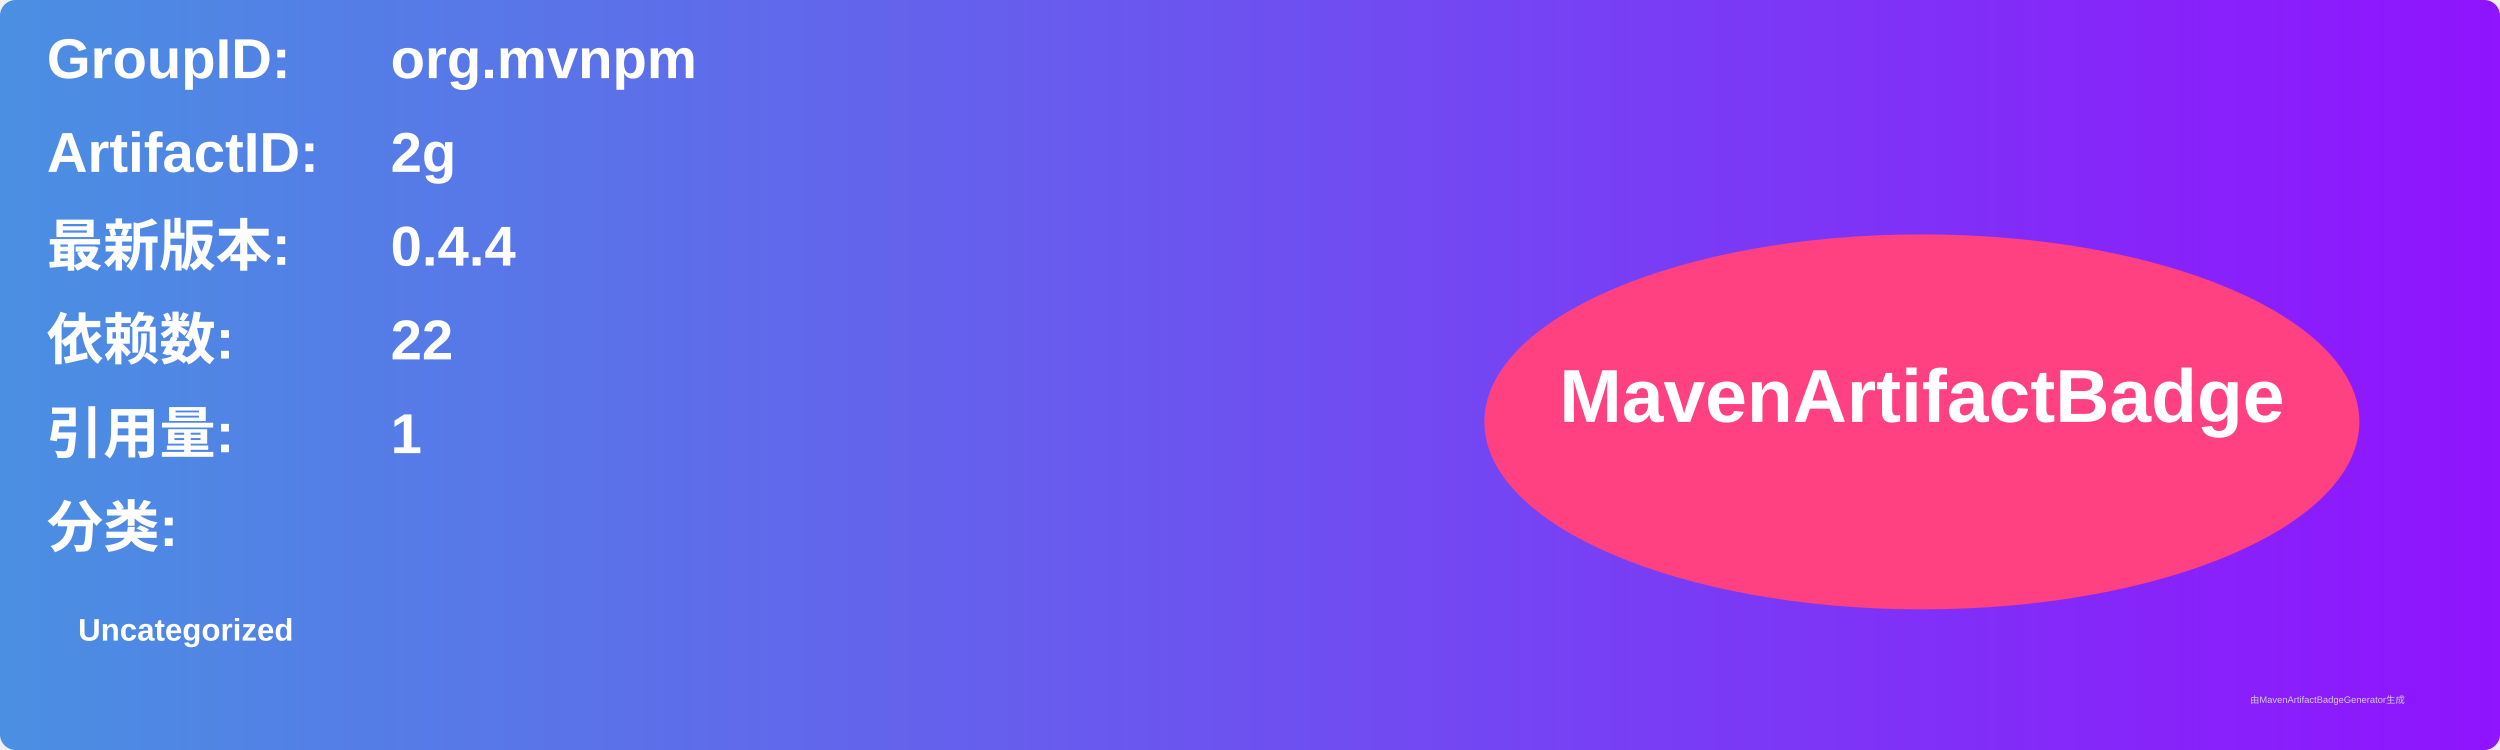
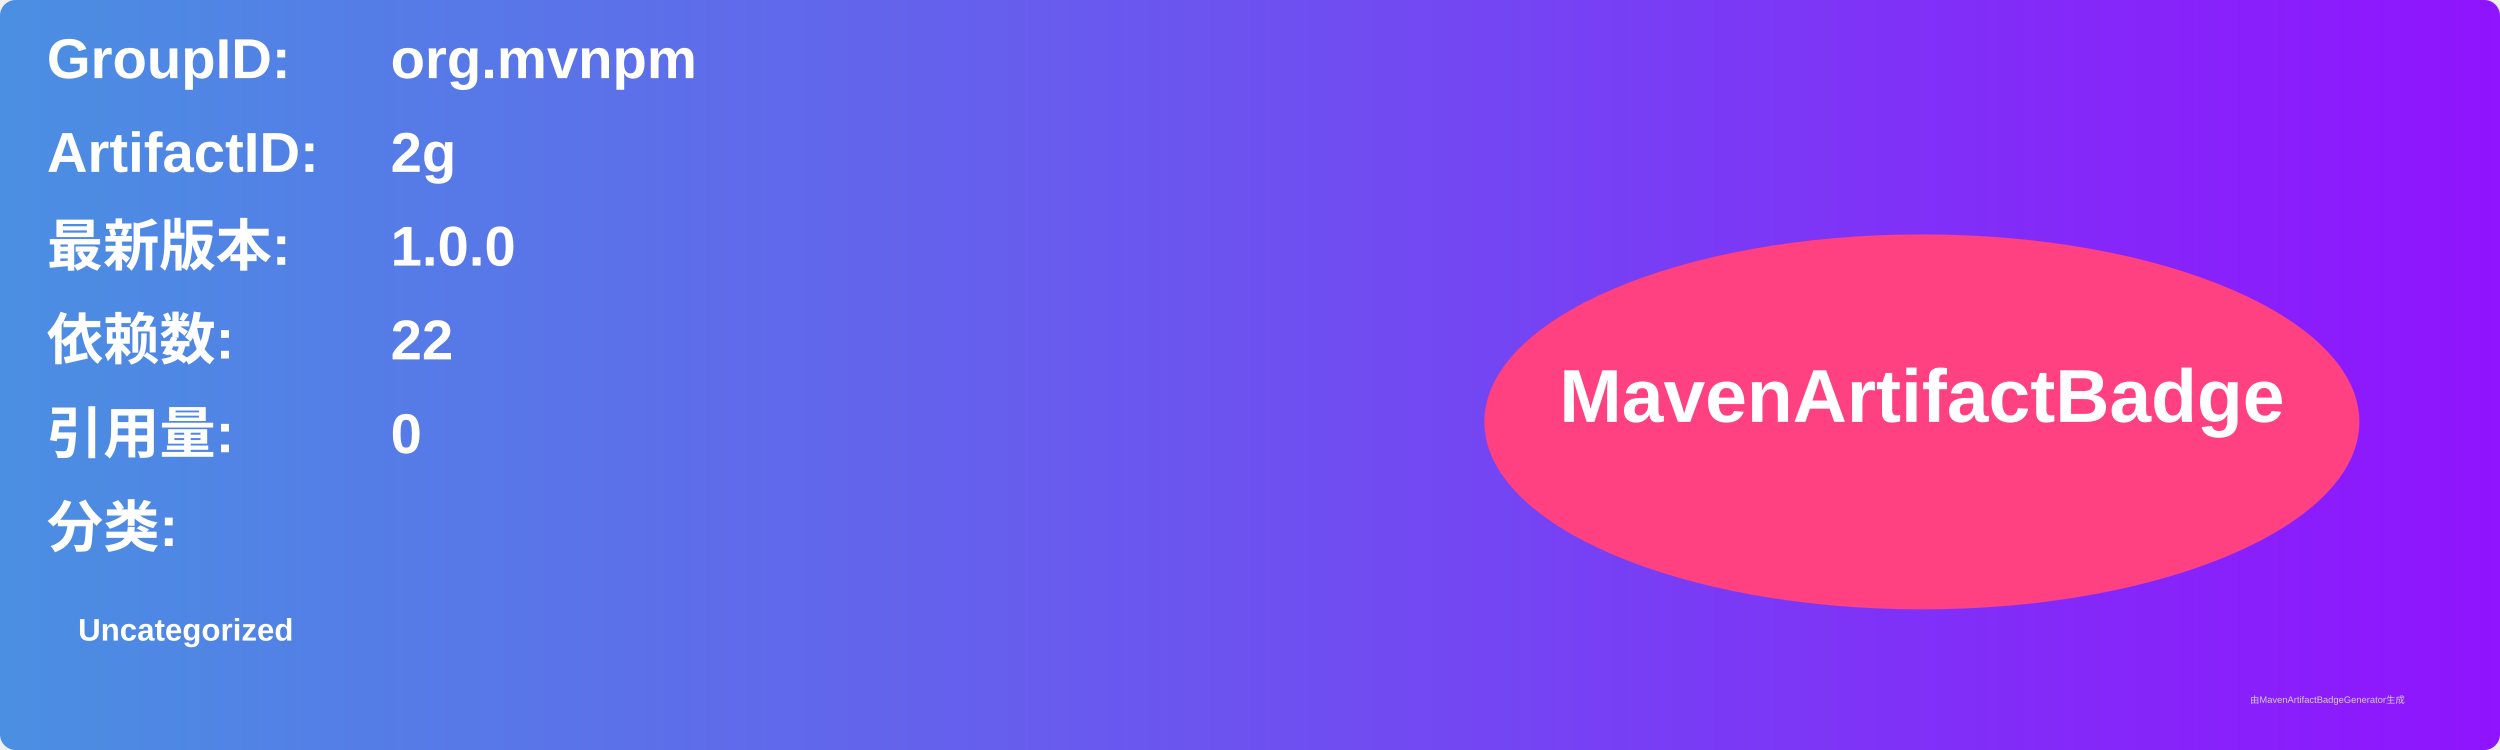
<svg xmlns="http://www.w3.org/2000/svg" width="800" height="240" viewBox="0 0 800 240">
  <linearGradient id="grad" x1="0%" y1="0%" x2="100%" y2="0%">
    <stop offset="0%" stop-color="#4a90e2" />
    <stop offset="100%" stop-color="#9013fe" />
  </linearGradient>
  <rect width="100%" height="100%" rx="5" ry="5" fill="url(#grad)" />
  <g transform="translate(15, 15)">
    <text x="0" y="10" font-family="Arial" font-size="18" fill="white" font-weight="bold" width="260">GroupID:</text>
    <text x="110" y="10" font-family="Arial" font-size="18" fill="white" font-weight="bold" width="460">org.mvnpm</text>
    <text x="0" y="40" font-family="Arial" font-size="18" fill="white" font-weight="bold" width="260">ArtifactID:</text>
    <text x="110" y="40" font-family="Arial" font-size="18" fill="white" font-weight="bold" width="460">2g</text>
    <text x="0" y="70" font-family="Arial" font-size="18" fill="white" font-weight="bold">最新版本:</text>
    <text x="110" y="70" font-family="Arial" font-size="18" fill="white" font-weight="bold">
-       <tspan font-weight="bold">0.4.4</tspan>
+       <tspan font-weight="bold">1.0.0</tspan>
    </text>
    <text x="0" y="100" font-family="Arial" font-size="18" fill="white" font-weight="bold">依赖数: </text>
    <text x="110" y="100" font-family="Arial" font-size="18" fill="white">
      <tspan font-weight="bold">22</tspan>
    </text>
    <text x="0" y="130" font-family="Arial" font-size="18" fill="white" font-weight="bold">引用量: </text>
    <text x="110" y="130" font-family="Arial" font-size="18" fill="white">
-       <tspan font-weight="bold">1</tspan>
+       <tspan font-weight="bold">0</tspan>
    </text>
    <text x="0" y="160" font-family="Arial" font-size="18" fill="white" font-weight="bold">分类:</text>
    <text x="10" y="190" font-family="Arial" font-size="10" fill="white">
      <tspan font-weight="bold">Uncategorized</tspan>
    </text>
    <ellipse cx="600" cy="120" rx="140" ry="60" fill="#ff4081" />
    <text x="600" y="120" text-anchor="middle" font-family="Arial" font-size="24" fill="white" font-weight="bold">MavenArtifactBadge</text>
  </g>
  <text x="720" y="225" font-family="Arial" font-size="3" fill="#d0d0d0">由MavenArtifactBadgeGenerator生成</text>
</svg>
